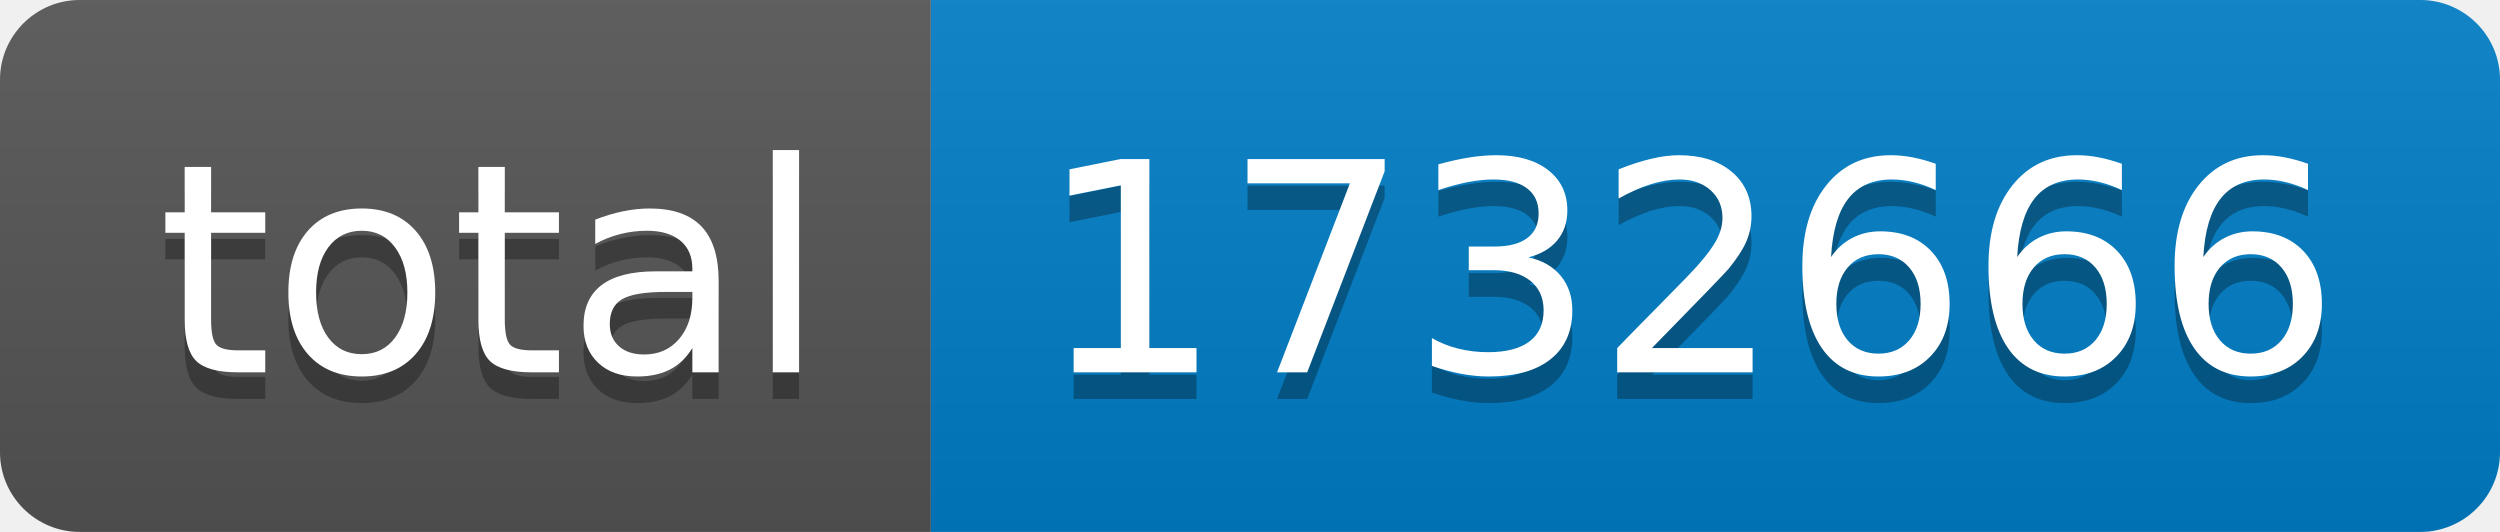
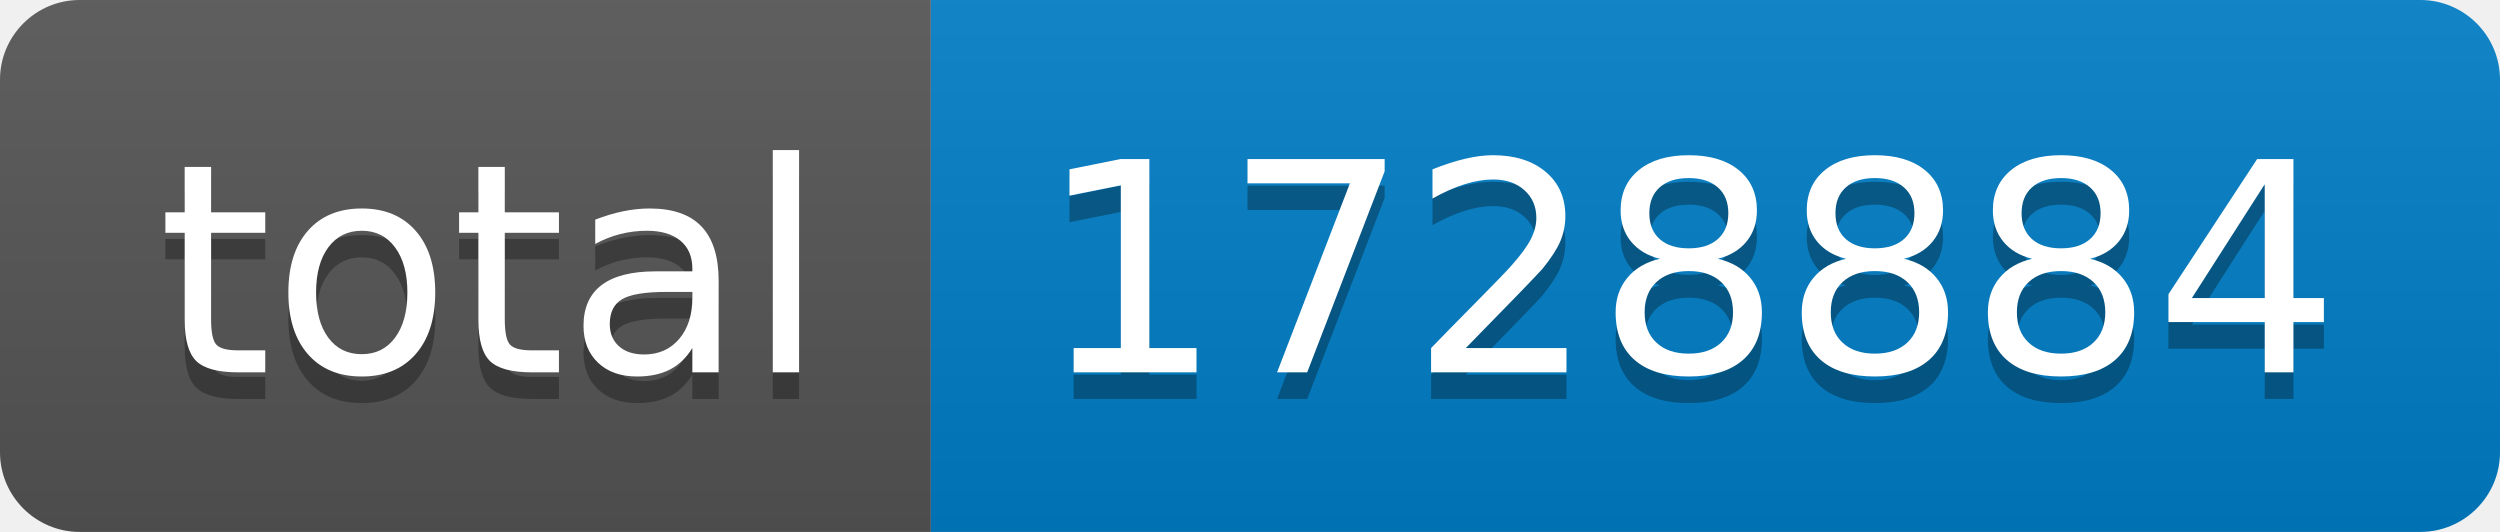
- <svg xmlns="http://www.w3.org/2000/svg" width="94" height="20" role="img" aria-label="total: 1732666">
+ <svg xmlns="http://www.w3.org/2000/svg" width="94" height="20" role="img" aria-label="total: 1728884">
  <linearGradient id="s" x2="0" y2="100%">
    <stop offset="0" stop-color="#bbb" stop-opacity=".1" />
    <stop offset="1" stop-opacity=".1" />
  </linearGradient>
  <clipPath id="r">
    <rect width="94" height="20" rx="3" fill="#fff" />
  </clipPath>
  <g clip-path="url(#r)">
    <rect width="35" height="20" fill="#555" />
    <rect x="35" width="59" height="20" fill="#007ec6" />
    <rect width="94" height="20" fill="url(#s)" />
  </g>
  <g fill="#fff" text-anchor="middle" font-family="Verdana,Geneva,DejaVu Sans,sans-serif" text-rendering="geometricPrecision" font-size="110">
    <text aria-hidden="true" x="185" y="150" fill="#010101" fill-opacity=".3" transform="scale(.1)" textLength="250">total</text>
    <text x="185" y="140" transform="scale(.1)" fill="#fff" textLength="250">total</text>
-     <text aria-hidden="true" x="635" y="150" fill="#010101" fill-opacity=".3" transform="scale(.1)" textLength="490">1732666</text>
-     <text x="635" y="140" transform="scale(.1)" fill="#fff" textLength="490">1732666</text>
+     <text aria-hidden="true" x="635" y="150" fill="#010101" fill-opacity=".3" transform="scale(.1)" textLength="490">1728884</text>
+     <text x="635" y="140" transform="scale(.1)" fill="#fff" textLength="490">1728884</text>
  </g>
</svg>
